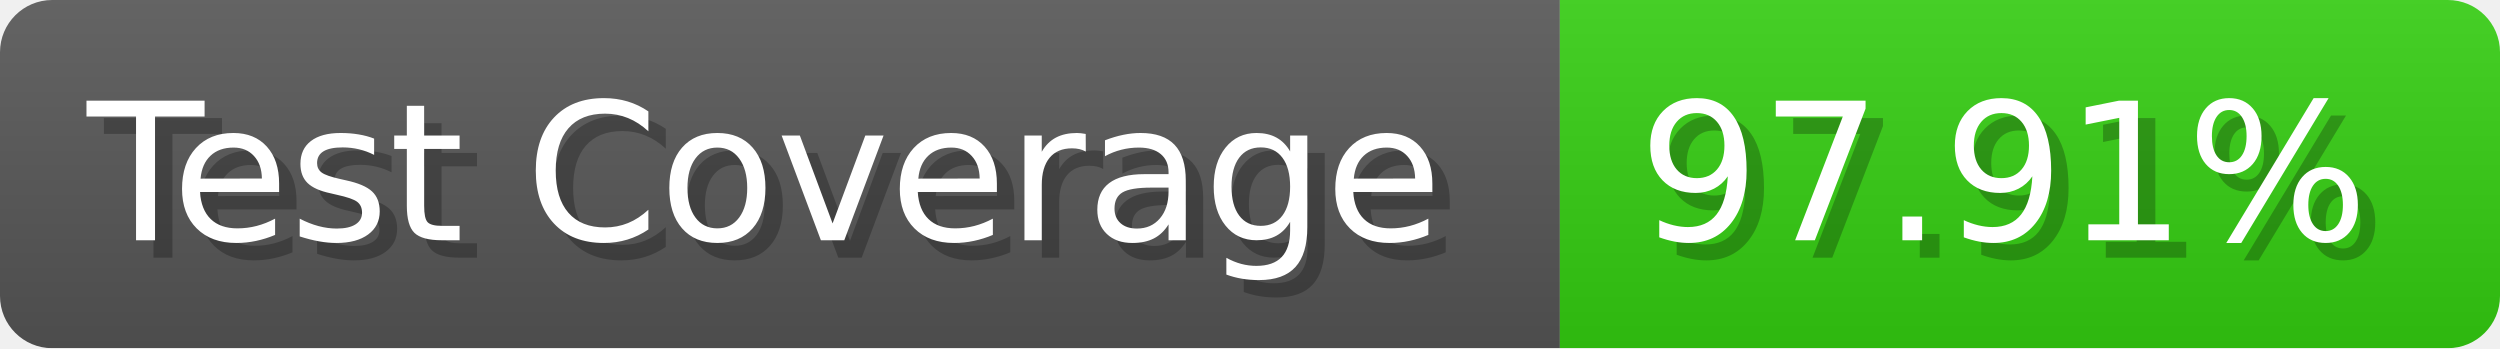
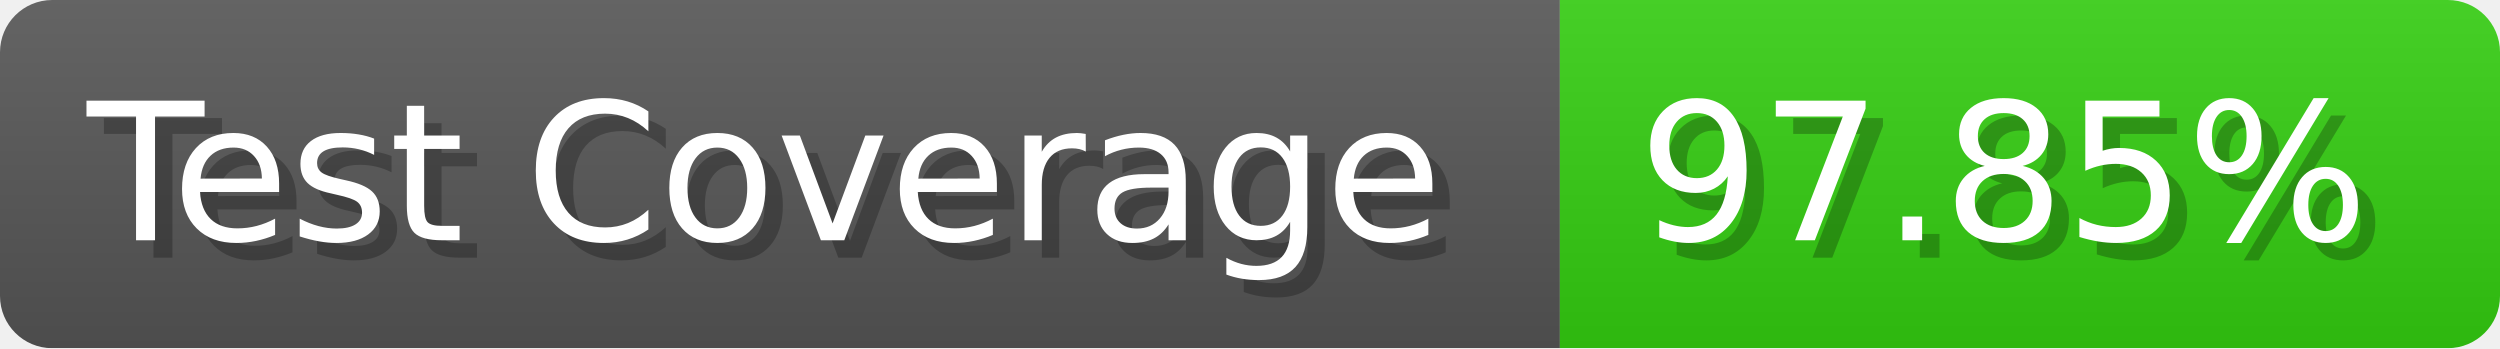
- <svg xmlns="http://www.w3.org/2000/svg" width="143.6" height="20" viewBox="0 0 1436 200" role="img" aria-label="Test Coverage: 97.91%">
+ <svg xmlns="http://www.w3.org/2000/svg" width="143.6" height="20" viewBox="0 0 1436 200" role="img" aria-label="Test Coverage: 97.85%">
  <linearGradient id="a" x2="0" y2="100%">
    <stop offset="0" stop-opacity=".1" stop-color="#EEE" />
    <stop offset="1" stop-opacity=".1" />
  </linearGradient>
  <mask id="m">
    <rect width="1436" height="200" rx="30" fill="#FFF" />
  </mask>
  <g mask="url(#m)">
    <rect width="896" height="200" fill="#555" />
    <rect width="540" height="200" fill="#3C1" x="896" />
    <rect width="1436" height="200" fill="url(#a)" />
  </g>
  <g aria-hidden="true" fill="#fff" text-anchor="start" font-family="Verdana,DejaVu Sans,sans-serif" font-size="110">
    <text x="60" y="148" textLength="796" fill="#000" opacity="0.25">Test Coverage</text>
    <text x="50" y="138" textLength="796">Test Coverage</text>
-     <text x="951" y="148" textLength="440" fill="#000" opacity="0.25">97.91%</text>
-     <text x="941" y="138" textLength="440">97.91%</text>
+     <text x="951" y="148" textLength="440" fill="#000" opacity="0.25">97.85%</text>
+     <text x="941" y="138" textLength="440">97.85%</text>
  </g>
</svg>
